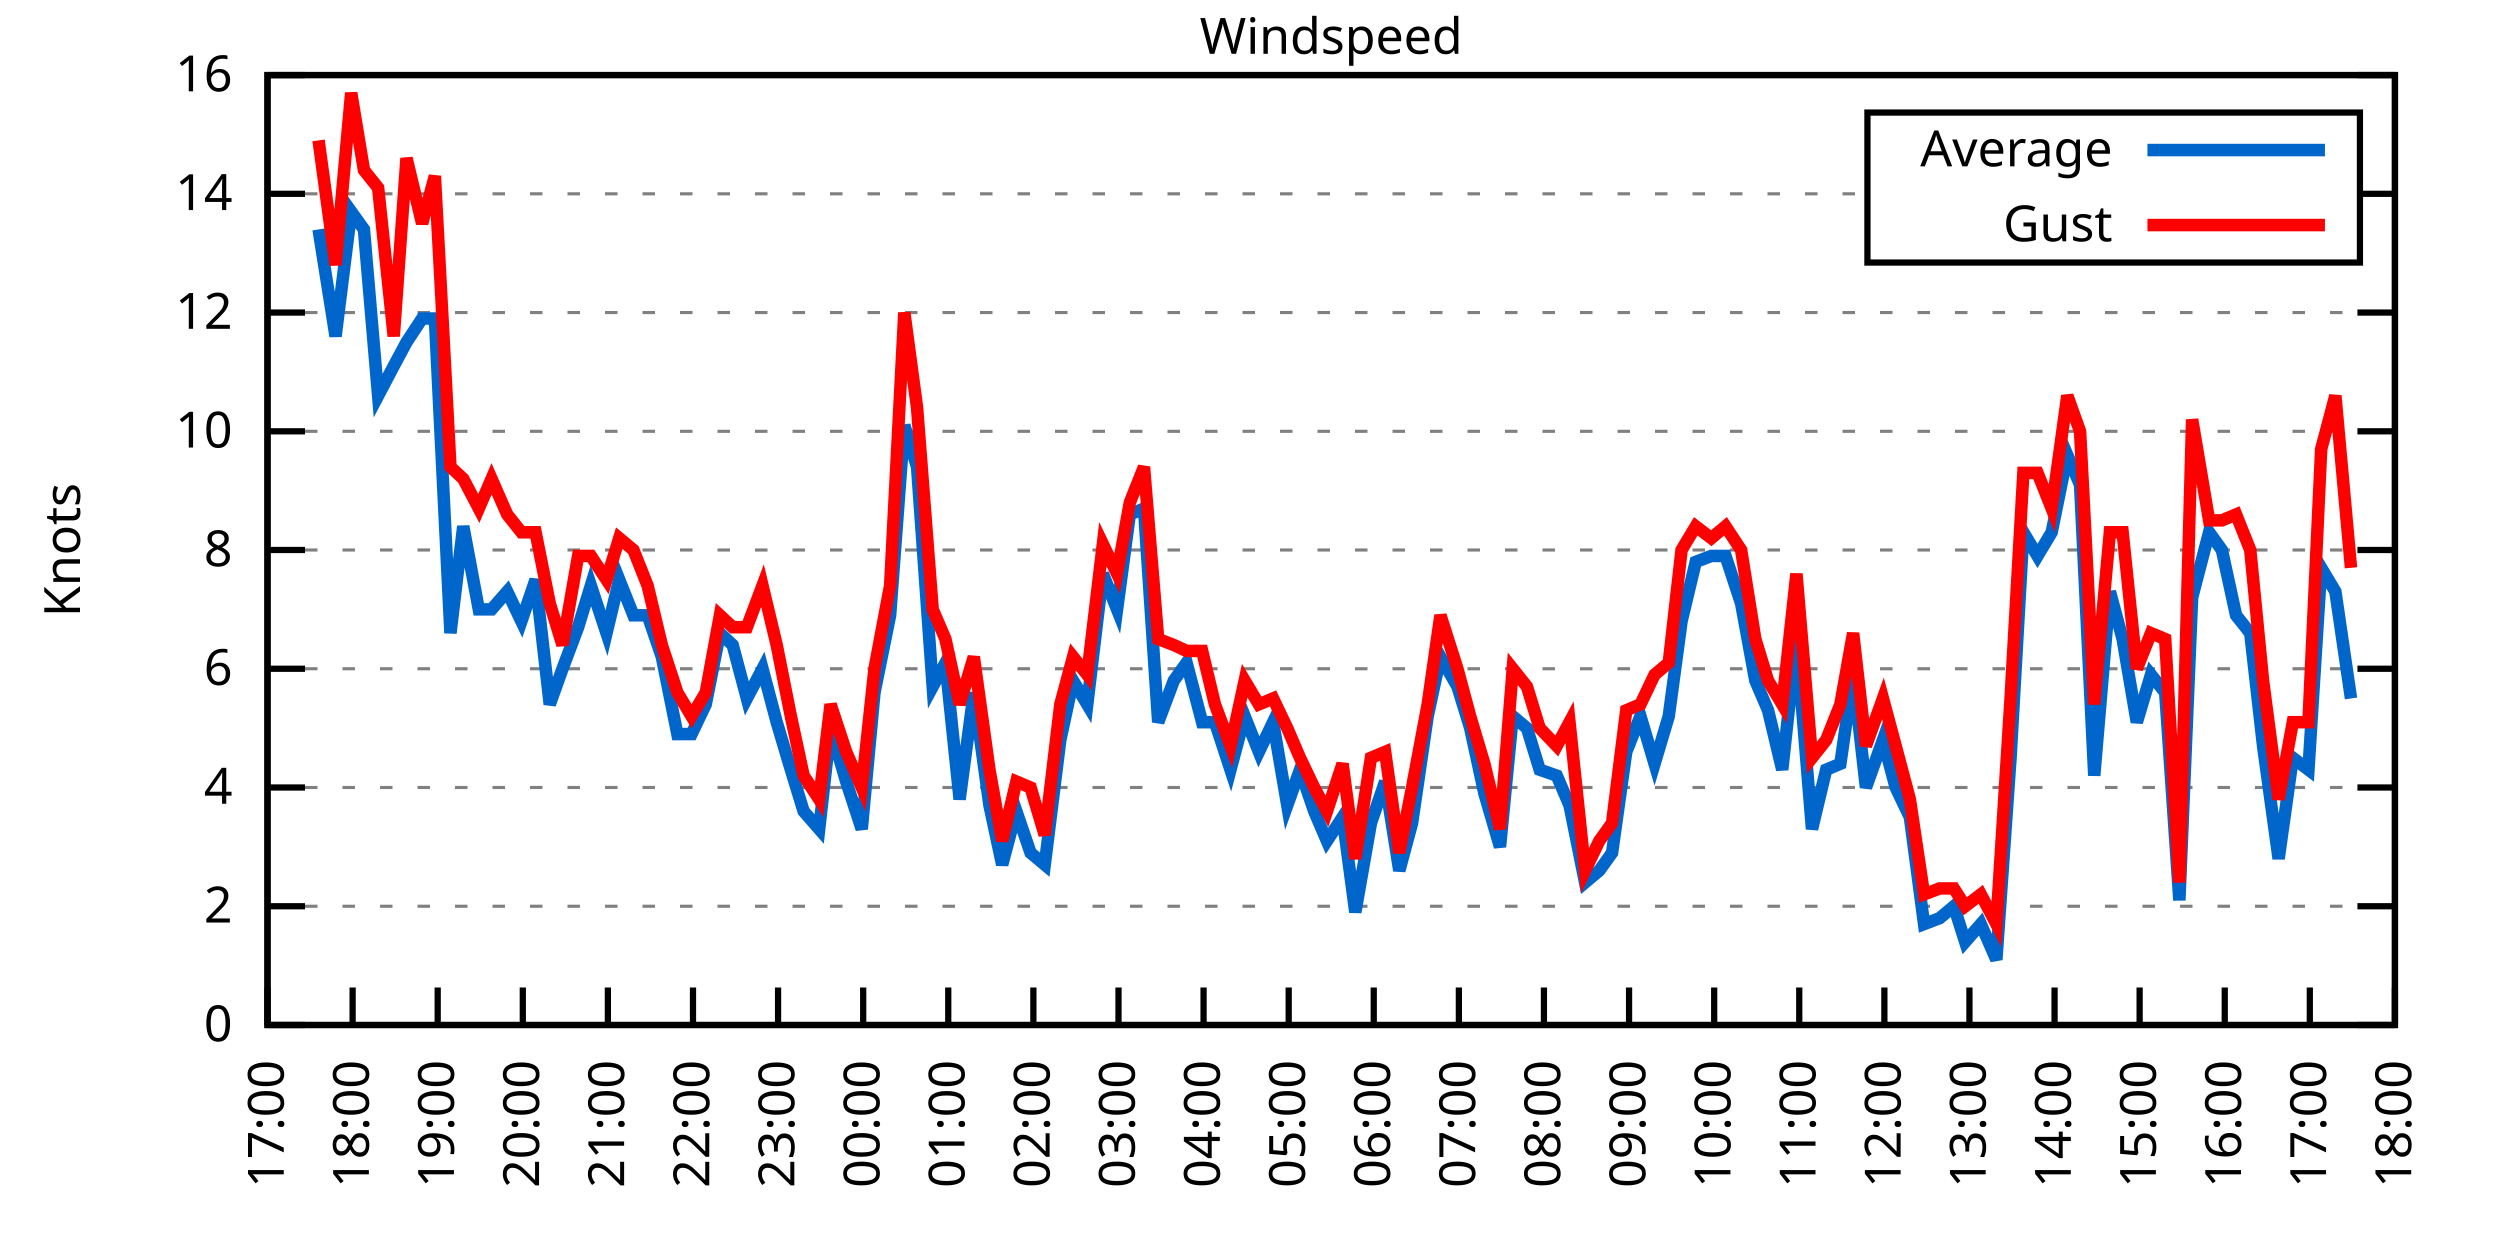
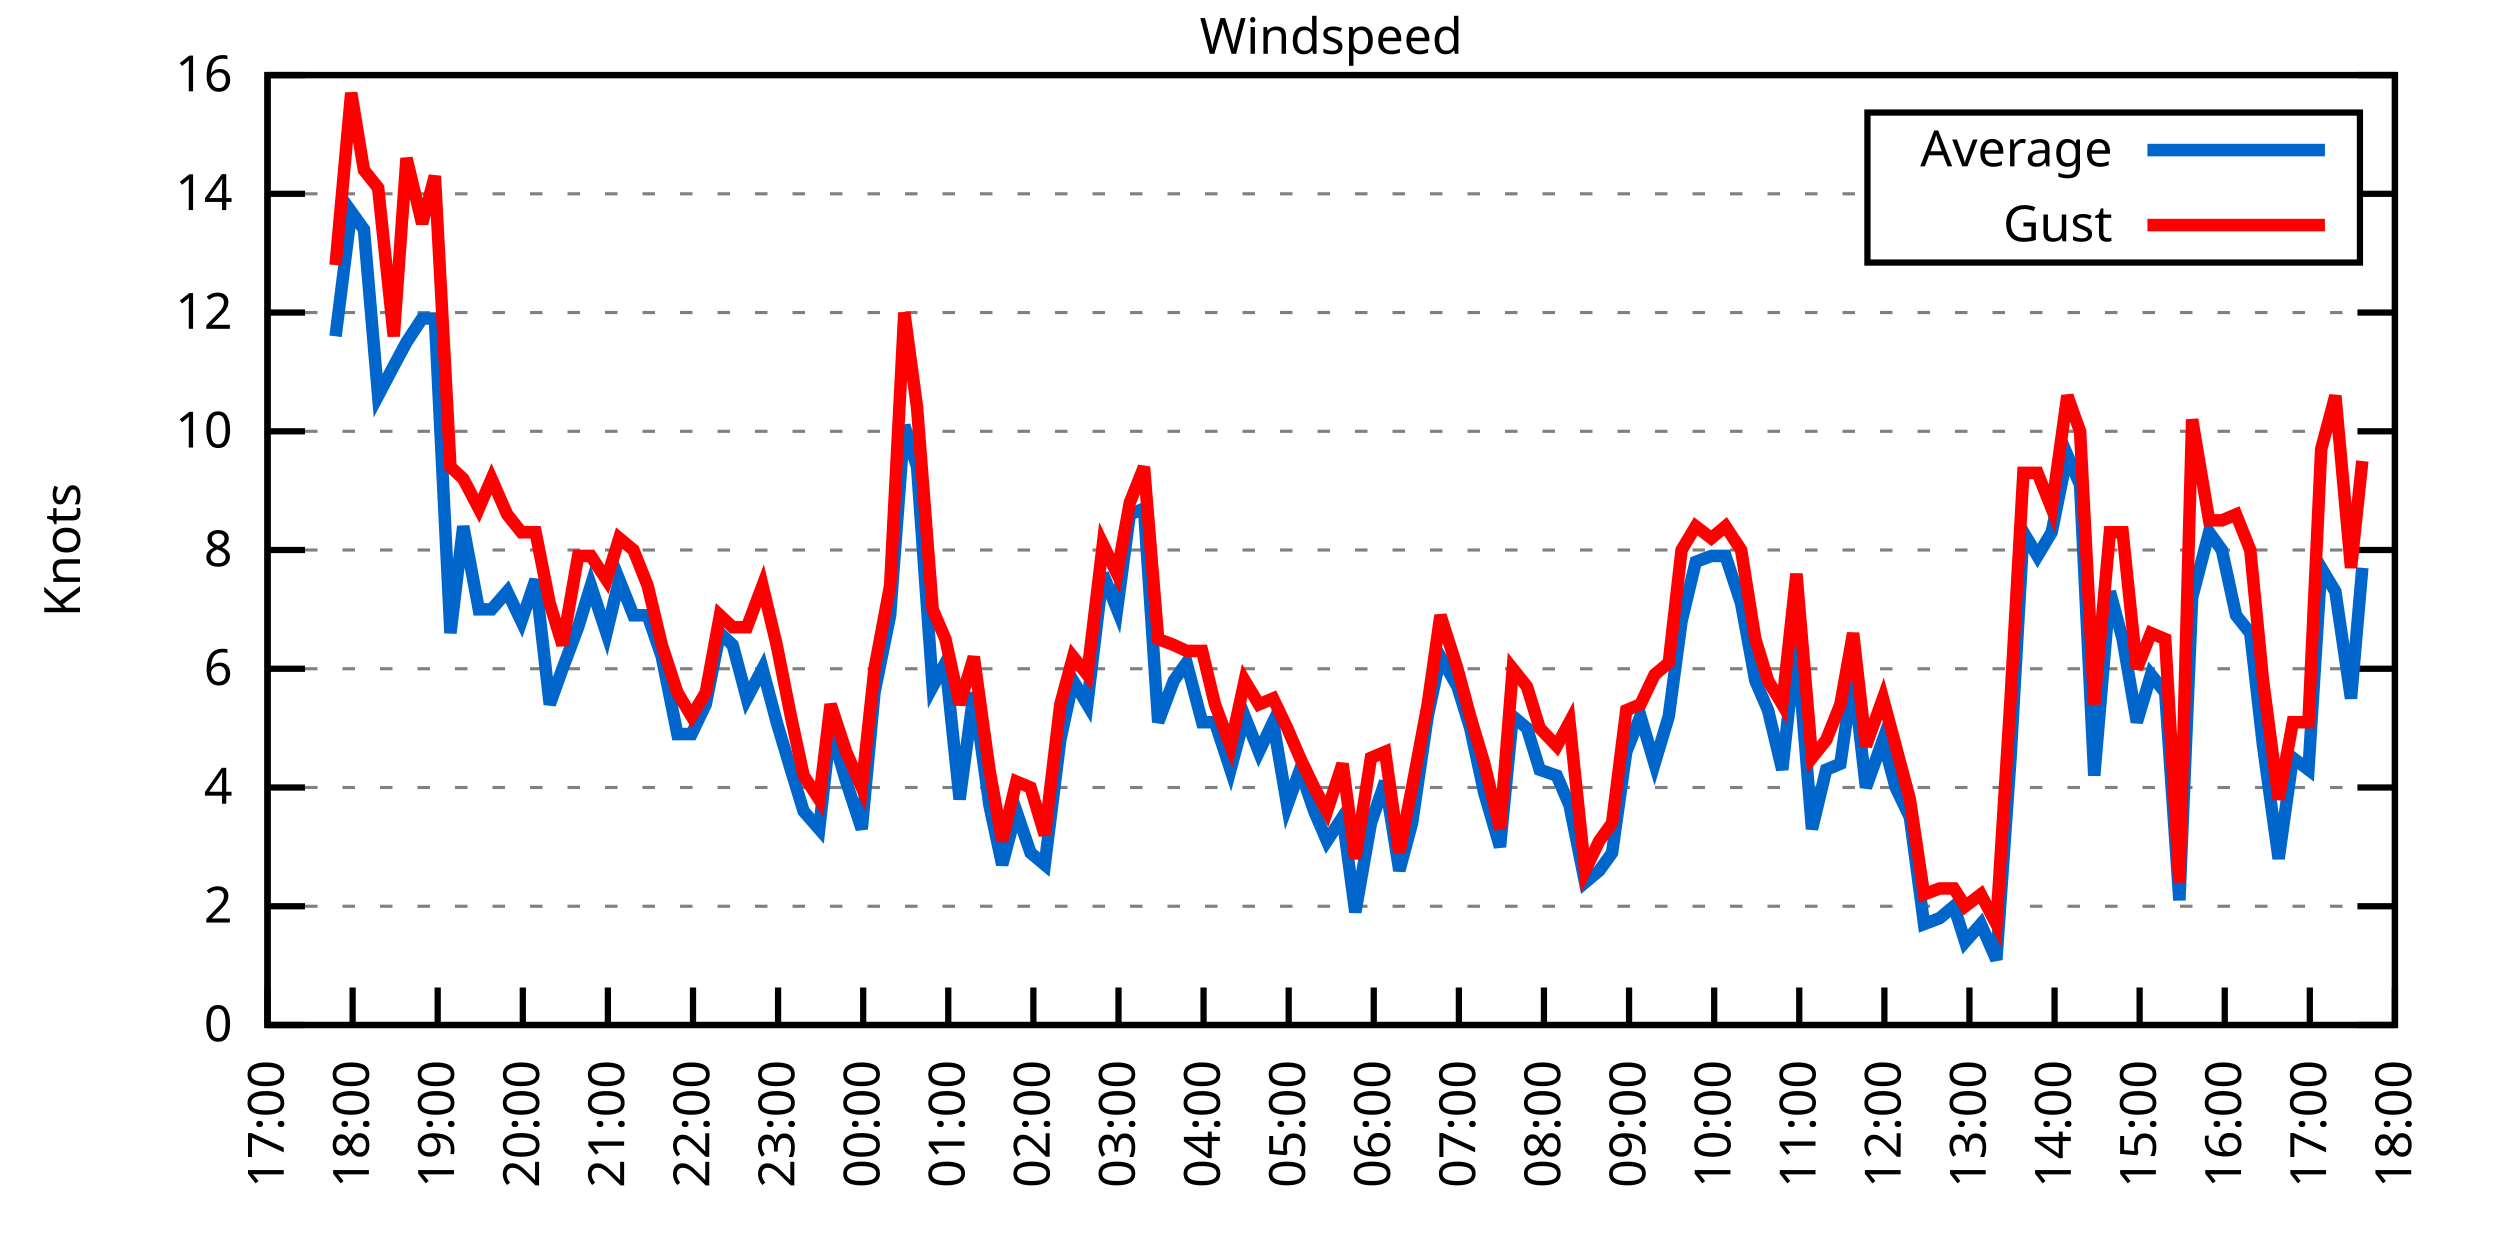
<svg xmlns="http://www.w3.org/2000/svg" xmlns:xlink="http://www.w3.org/1999/xlink" width="400" height="200" viewBox="0 0 400 200">
  <g id="gnuplot_canvas">
    <rect x="0" y="0" width="400" height="200" fill="none" />
    <defs>
      <circle id="gpDot" r="0.5" stroke-width="0.5" stroke="currentColor" />
      <path id="gpPt0" stroke-width="0.333" stroke="currentColor" d="M-1,0 h2 M0,-1 v2" />
      <path id="gpPt1" stroke-width="0.333" stroke="currentColor" d="M-1,-1 L1,1 M1,-1 L-1,1" />
      <path id="gpPt2" stroke-width="0.333" stroke="currentColor" d="M-1,0 L1,0 M0,-1 L0,1 M-1,-1 L1,1 M-1,1 L1,-1" />
      <rect id="gpPt3" stroke-width="0.333" stroke="currentColor" x="-1" y="-1" width="2" height="2" />
      <rect id="gpPt4" stroke-width="0.333" stroke="currentColor" fill="currentColor" x="-1" y="-1" width="2" height="2" />
      <circle id="gpPt5" stroke-width="0.333" stroke="currentColor" cx="0" cy="0" r="1" />
      <use xlink:href="#gpPt5" id="gpPt6" fill="currentColor" stroke="none" />
      <path id="gpPt7" stroke-width="0.333" stroke="currentColor" d="M0,-1.33 L-1.33,0.67 L1.33,0.67 z" />
      <use xlink:href="#gpPt7" id="gpPt8" fill="currentColor" stroke="none" />
      <use xlink:href="#gpPt7" id="gpPt9" stroke="currentColor" transform="rotate(180)" />
      <use xlink:href="#gpPt9" id="gpPt10" fill="currentColor" stroke="none" />
      <use xlink:href="#gpPt3" id="gpPt11" stroke="currentColor" transform="rotate(45)" />
      <use xlink:href="#gpPt11" id="gpPt12" fill="currentColor" stroke="none" />
      <path id="gpPt13" stroke-width="0.333" stroke="currentColor" d="M0,1.330 L1.265,0.411 L0.782,-1.067 L-0.782,-1.076 L-1.265,0.411 z" />
      <use xlink:href="#gpPt13" id="gpPt14" fill="currentColor" stroke="none" />
      <filter id="textbox" filterUnits="objectBoundingBox" x="0" y="0" height="1" width="1">
        <feFlood flood-color="white" flood-opacity="1" result="bgnd" />
        <feComposite in="SourceGraphic" in2="bgnd" operator="atop" />
      </filter>
      <filter id="greybox" filterUnits="objectBoundingBox" x="0" y="0" height="1" width="1">
        <feFlood flood-color="lightgrey" flood-opacity="1" result="grey" />
        <feComposite in="SourceGraphic" in2="grey" operator="atop" />
      </filter>
    </defs>
    <g fill="none" color="white" stroke="currentColor" stroke-width="1.00" stroke-linecap="butt" stroke-linejoin="miter">
</g>
    <g fill="none" color="black" stroke="currentColor" stroke-width="1.00" stroke-linecap="butt" stroke-linejoin="miter">
      <g stroke="none" shape-rendering="crispEdges">
        <polygon fill="rgb(255, 255, 255)" points="42.80,164.00 383.18,164.00 383.18,12.02 42.80,12.02 " />
      </g>
    </g>
    <g fill="none" color="black" stroke="currentColor" stroke-width="1.00" stroke-linecap="butt" stroke-linejoin="miter">
</g>
    <g fill="none" color="black" stroke="black" stroke-width="0.50" stroke-linecap="butt" stroke-linejoin="miter">
</g>
    <g fill="none" color="gray" stroke="currentColor" stroke-width="0.50" stroke-linecap="butt" stroke-linejoin="miter">
      <path stroke="gray" stroke-dasharray="2,4" class="gridline" d="M42.80,164.00 L383.19,164.00  " />
    </g>
    <g fill="none" color="gray" stroke="gray" stroke-width="1.00" stroke-linecap="butt" stroke-linejoin="miter">
</g>
    <g fill="none" color="black" stroke="currentColor" stroke-width="1.00" stroke-linecap="butt" stroke-linejoin="miter">
      <path stroke="black" d="M42.80,164.00 L48.80,164.00 M383.19,164.00 L377.19,164.00  " />
      <g transform="translate(37.20,166.60)" stroke="none" fill="black" font-family="Sans" font-size="8.00" text-anchor="end">
        <text>
          <tspan font-family="Sans"> 0</tspan>
        </text>
      </g>
    </g>
    <g fill="none" color="black" stroke="currentColor" stroke-width="1.00" stroke-linecap="butt" stroke-linejoin="miter">
</g>
    <g fill="none" color="black" stroke="black" stroke-width="0.50" stroke-linecap="butt" stroke-linejoin="miter">
</g>
    <g fill="none" color="gray" stroke="currentColor" stroke-width="0.50" stroke-linecap="butt" stroke-linejoin="miter">
      <path stroke="gray" stroke-dasharray="2,4" class="gridline" d="M42.80,145.00 L383.19,145.00  " />
    </g>
    <g fill="none" color="gray" stroke="gray" stroke-width="1.00" stroke-linecap="butt" stroke-linejoin="miter">
</g>
    <g fill="none" color="black" stroke="currentColor" stroke-width="1.00" stroke-linecap="butt" stroke-linejoin="miter">
      <path stroke="black" d="M42.80,145.00 L48.80,145.00 M383.19,145.00 L377.19,145.00  " />
      <g transform="translate(37.20,147.60)" stroke="none" fill="black" font-family="Sans" font-size="8.00" text-anchor="end">
        <text>
          <tspan font-family="Sans"> 2</tspan>
        </text>
      </g>
    </g>
    <g fill="none" color="black" stroke="currentColor" stroke-width="1.00" stroke-linecap="butt" stroke-linejoin="miter">
</g>
    <g fill="none" color="black" stroke="black" stroke-width="0.50" stroke-linecap="butt" stroke-linejoin="miter">
</g>
    <g fill="none" color="gray" stroke="currentColor" stroke-width="0.50" stroke-linecap="butt" stroke-linejoin="miter">
      <path stroke="gray" stroke-dasharray="2,4" class="gridline" d="M42.80,126.00 L383.19,126.00  " />
    </g>
    <g fill="none" color="gray" stroke="gray" stroke-width="1.00" stroke-linecap="butt" stroke-linejoin="miter">
</g>
    <g fill="none" color="black" stroke="currentColor" stroke-width="1.00" stroke-linecap="butt" stroke-linejoin="miter">
      <path stroke="black" d="M42.80,126.00 L48.80,126.00 M383.19,126.00 L377.19,126.00  " />
      <g transform="translate(37.20,128.60)" stroke="none" fill="black" font-family="Sans" font-size="8.00" text-anchor="end">
        <text>
          <tspan font-family="Sans"> 4</tspan>
        </text>
      </g>
    </g>
    <g fill="none" color="black" stroke="currentColor" stroke-width="1.00" stroke-linecap="butt" stroke-linejoin="miter">
</g>
    <g fill="none" color="black" stroke="black" stroke-width="0.50" stroke-linecap="butt" stroke-linejoin="miter">
</g>
    <g fill="none" color="gray" stroke="currentColor" stroke-width="0.50" stroke-linecap="butt" stroke-linejoin="miter">
      <path stroke="gray" stroke-dasharray="2,4" class="gridline" d="M42.80,107.00 L383.19,107.00  " />
    </g>
    <g fill="none" color="gray" stroke="gray" stroke-width="1.00" stroke-linecap="butt" stroke-linejoin="miter">
</g>
    <g fill="none" color="black" stroke="currentColor" stroke-width="1.00" stroke-linecap="butt" stroke-linejoin="miter">
      <path stroke="black" d="M42.80,107.00 L48.80,107.00 M383.19,107.00 L377.19,107.00  " />
      <g transform="translate(37.20,109.60)" stroke="none" fill="black" font-family="Sans" font-size="8.00" text-anchor="end">
        <text>
          <tspan font-family="Sans"> 6</tspan>
        </text>
      </g>
    </g>
    <g fill="none" color="black" stroke="currentColor" stroke-width="1.00" stroke-linecap="butt" stroke-linejoin="miter">
</g>
    <g fill="none" color="black" stroke="black" stroke-width="0.50" stroke-linecap="butt" stroke-linejoin="miter">
</g>
    <g fill="none" color="gray" stroke="currentColor" stroke-width="0.50" stroke-linecap="butt" stroke-linejoin="miter">
      <path stroke="gray" stroke-dasharray="2,4" class="gridline" d="M42.80,88.00 L383.19,88.00  " />
    </g>
    <g fill="none" color="gray" stroke="gray" stroke-width="1.00" stroke-linecap="butt" stroke-linejoin="miter">
</g>
    <g fill="none" color="black" stroke="currentColor" stroke-width="1.00" stroke-linecap="butt" stroke-linejoin="miter">
      <path stroke="black" d="M42.80,88.00 L48.80,88.00 M383.19,88.00 L377.19,88.00  " />
      <g transform="translate(37.20,90.60)" stroke="none" fill="black" font-family="Sans" font-size="8.00" text-anchor="end">
        <text>
          <tspan font-family="Sans"> 8</tspan>
        </text>
      </g>
    </g>
    <g fill="none" color="black" stroke="currentColor" stroke-width="1.00" stroke-linecap="butt" stroke-linejoin="miter">
</g>
    <g fill="none" color="black" stroke="black" stroke-width="0.50" stroke-linecap="butt" stroke-linejoin="miter">
</g>
    <g fill="none" color="gray" stroke="currentColor" stroke-width="0.50" stroke-linecap="butt" stroke-linejoin="miter">
      <path stroke="gray" stroke-dasharray="2,4" class="gridline" d="M42.80,69.01 L383.19,69.01  " />
    </g>
    <g fill="none" color="gray" stroke="gray" stroke-width="1.00" stroke-linecap="butt" stroke-linejoin="miter">
</g>
    <g fill="none" color="black" stroke="currentColor" stroke-width="1.00" stroke-linecap="butt" stroke-linejoin="miter">
      <path stroke="black" d="M42.80,69.01 L48.80,69.01 M383.19,69.01 L377.19,69.01  " />
      <g transform="translate(37.20,71.61)" stroke="none" fill="black" font-family="Sans" font-size="8.00" text-anchor="end">
        <text>
          <tspan font-family="Sans"> 10</tspan>
        </text>
      </g>
    </g>
    <g fill="none" color="black" stroke="currentColor" stroke-width="1.00" stroke-linecap="butt" stroke-linejoin="miter">
</g>
    <g fill="none" color="black" stroke="black" stroke-width="0.50" stroke-linecap="butt" stroke-linejoin="miter">
</g>
    <g fill="none" color="gray" stroke="currentColor" stroke-width="0.50" stroke-linecap="butt" stroke-linejoin="miter">
      <path stroke="gray" stroke-dasharray="2,4" class="gridline" d="M42.80,50.01 L383.19,50.01  " />
    </g>
    <g fill="none" color="gray" stroke="gray" stroke-width="1.00" stroke-linecap="butt" stroke-linejoin="miter">
</g>
    <g fill="none" color="black" stroke="currentColor" stroke-width="1.00" stroke-linecap="butt" stroke-linejoin="miter">
      <path stroke="black" d="M42.80,50.01 L48.80,50.01 M383.19,50.01 L377.19,50.01  " />
      <g transform="translate(37.20,52.61)" stroke="none" fill="black" font-family="Sans" font-size="8.00" text-anchor="end">
        <text>
          <tspan font-family="Sans"> 12</tspan>
        </text>
      </g>
    </g>
    <g fill="none" color="black" stroke="currentColor" stroke-width="1.00" stroke-linecap="butt" stroke-linejoin="miter">
</g>
    <g fill="none" color="black" stroke="black" stroke-width="0.50" stroke-linecap="butt" stroke-linejoin="miter">
</g>
    <g fill="none" color="gray" stroke="currentColor" stroke-width="0.50" stroke-linecap="butt" stroke-linejoin="miter">
      <path stroke="gray" stroke-dasharray="2,4" class="gridline" d="M42.80,31.01 L298.79,31.01 M377.59,31.01 L383.19,31.01  " />
    </g>
    <g fill="none" color="gray" stroke="gray" stroke-width="1.00" stroke-linecap="butt" stroke-linejoin="miter">
</g>
    <g fill="none" color="black" stroke="currentColor" stroke-width="1.00" stroke-linecap="butt" stroke-linejoin="miter">
      <path stroke="black" d="M42.80,31.01 L48.80,31.01 M383.19,31.01 L377.19,31.01  " />
      <g transform="translate(37.20,33.61)" stroke="none" fill="black" font-family="Sans" font-size="8.00" text-anchor="end">
        <text>
          <tspan font-family="Sans"> 14</tspan>
        </text>
      </g>
    </g>
    <g fill="none" color="black" stroke="currentColor" stroke-width="1.00" stroke-linecap="butt" stroke-linejoin="miter">
</g>
    <g fill="none" color="black" stroke="black" stroke-width="0.50" stroke-linecap="butt" stroke-linejoin="miter">
</g>
    <g fill="none" color="gray" stroke="currentColor" stroke-width="0.50" stroke-linecap="butt" stroke-linejoin="miter">
      <path stroke="gray" stroke-dasharray="2,4" class="gridline" d="M42.80,12.01 L383.19,12.01  " />
    </g>
    <g fill="none" color="gray" stroke="gray" stroke-width="1.00" stroke-linecap="butt" stroke-linejoin="miter">
</g>
    <g fill="none" color="black" stroke="currentColor" stroke-width="1.00" stroke-linecap="butt" stroke-linejoin="miter">
      <path stroke="black" d="M42.80,12.01 L48.80,12.01 M383.19,12.01 L377.19,12.01  " />
      <g transform="translate(37.20,14.61)" stroke="none" fill="black" font-family="Sans" font-size="8.00" text-anchor="end">
        <text>
          <tspan font-family="Sans"> 16</tspan>
        </text>
      </g>
    </g>
    <g fill="none" color="black" stroke="currentColor" stroke-width="1.00" stroke-linecap="butt" stroke-linejoin="miter">
      <path stroke="black" d="M42.80,164.00 L42.80,158.00  " />
      <g transform="translate(45.40,169.60) rotate(270.00)" stroke="none" fill="black" font-family="Sans" font-size="8.00" text-anchor="end">
        <text>
          <tspan font-family="Sans">17:00</tspan>
        </text>
      </g>
    </g>
    <g fill="none" color="black" stroke="currentColor" stroke-width="1.00" stroke-linecap="butt" stroke-linejoin="miter">
      <path stroke="black" d="M56.42,164.00 L56.42,158.00  " />
      <g transform="translate(59.02,169.60) rotate(270.00)" stroke="none" fill="black" font-family="Sans" font-size="8.00" text-anchor="end">
        <text>
          <tspan font-family="Sans">18:00</tspan>
        </text>
      </g>
    </g>
    <g fill="none" color="black" stroke="currentColor" stroke-width="1.00" stroke-linecap="butt" stroke-linejoin="miter">
      <path stroke="black" d="M70.03,164.00 L70.03,158.00  " />
      <g transform="translate(72.63,169.60) rotate(270.00)" stroke="none" fill="black" font-family="Sans" font-size="8.00" text-anchor="end">
        <text>
          <tspan font-family="Sans">19:00</tspan>
        </text>
      </g>
    </g>
    <g fill="none" color="black" stroke="currentColor" stroke-width="1.00" stroke-linecap="butt" stroke-linejoin="miter">
      <path stroke="black" d="M83.65,164.00 L83.65,158.00  " />
      <g transform="translate(86.25,169.60) rotate(270.00)" stroke="none" fill="black" font-family="Sans" font-size="8.00" text-anchor="end">
        <text>
          <tspan font-family="Sans">20:00</tspan>
        </text>
      </g>
    </g>
    <g fill="none" color="black" stroke="currentColor" stroke-width="1.00" stroke-linecap="butt" stroke-linejoin="miter">
      <path stroke="black" d="M97.26,164.00 L97.26,158.00  " />
      <g transform="translate(99.86,169.60) rotate(270.00)" stroke="none" fill="black" font-family="Sans" font-size="8.00" text-anchor="end">
        <text>
          <tspan font-family="Sans">21:00</tspan>
        </text>
      </g>
    </g>
    <g fill="none" color="black" stroke="currentColor" stroke-width="1.00" stroke-linecap="butt" stroke-linejoin="miter">
      <path stroke="black" d="M110.88,164.00 L110.88,158.00  " />
      <g transform="translate(113.48,169.60) rotate(270.00)" stroke="none" fill="black" font-family="Sans" font-size="8.00" text-anchor="end">
        <text>
          <tspan font-family="Sans">22:00</tspan>
        </text>
      </g>
    </g>
    <g fill="none" color="black" stroke="currentColor" stroke-width="1.00" stroke-linecap="butt" stroke-linejoin="miter">
      <path stroke="black" d="M124.49,164.00 L124.49,158.00  " />
      <g transform="translate(127.09,169.60) rotate(270.00)" stroke="none" fill="black" font-family="Sans" font-size="8.00" text-anchor="end">
        <text>
          <tspan font-family="Sans">23:00</tspan>
        </text>
      </g>
    </g>
    <g fill="none" color="black" stroke="currentColor" stroke-width="1.00" stroke-linecap="butt" stroke-linejoin="miter">
      <path stroke="black" d="M138.11,164.00 L138.11,158.00  " />
      <g transform="translate(140.71,169.60) rotate(270.00)" stroke="none" fill="black" font-family="Sans" font-size="8.00" text-anchor="end">
        <text>
          <tspan font-family="Sans">00:00</tspan>
        </text>
      </g>
    </g>
    <g fill="none" color="black" stroke="currentColor" stroke-width="1.00" stroke-linecap="butt" stroke-linejoin="miter">
      <path stroke="black" d="M151.72,164.00 L151.72,158.00  " />
      <g transform="translate(154.32,169.60) rotate(270.00)" stroke="none" fill="black" font-family="Sans" font-size="8.00" text-anchor="end">
        <text>
          <tspan font-family="Sans">01:00</tspan>
        </text>
      </g>
    </g>
    <g fill="none" color="black" stroke="currentColor" stroke-width="1.00" stroke-linecap="butt" stroke-linejoin="miter">
      <path stroke="black" d="M165.34,164.00 L165.34,158.00  " />
      <g transform="translate(167.94,169.60) rotate(270.00)" stroke="none" fill="black" font-family="Sans" font-size="8.00" text-anchor="end">
        <text>
          <tspan font-family="Sans">02:00</tspan>
        </text>
      </g>
    </g>
    <g fill="none" color="black" stroke="currentColor" stroke-width="1.00" stroke-linecap="butt" stroke-linejoin="miter">
      <path stroke="black" d="M178.96,164.00 L178.96,158.00  " />
      <g transform="translate(181.56,169.60) rotate(270.00)" stroke="none" fill="black" font-family="Sans" font-size="8.00" text-anchor="end">
        <text>
          <tspan font-family="Sans">03:00</tspan>
        </text>
      </g>
    </g>
    <g fill="none" color="black" stroke="currentColor" stroke-width="1.00" stroke-linecap="butt" stroke-linejoin="miter">
      <path stroke="black" d="M192.57,164.00 L192.57,158.00  " />
      <g transform="translate(195.17,169.60) rotate(270.00)" stroke="none" fill="black" font-family="Sans" font-size="8.00" text-anchor="end">
        <text>
          <tspan font-family="Sans">04:00</tspan>
        </text>
      </g>
    </g>
    <g fill="none" color="black" stroke="currentColor" stroke-width="1.00" stroke-linecap="butt" stroke-linejoin="miter">
      <path stroke="black" d="M206.19,164.00 L206.19,158.00  " />
      <g transform="translate(208.79,169.60) rotate(270.00)" stroke="none" fill="black" font-family="Sans" font-size="8.00" text-anchor="end">
        <text>
          <tspan font-family="Sans">05:00</tspan>
        </text>
      </g>
    </g>
    <g fill="none" color="black" stroke="currentColor" stroke-width="1.00" stroke-linecap="butt" stroke-linejoin="miter">
      <path stroke="black" d="M219.80,164.00 L219.80,158.00  " />
      <g transform="translate(222.40,169.60) rotate(270.00)" stroke="none" fill="black" font-family="Sans" font-size="8.00" text-anchor="end">
        <text>
          <tspan font-family="Sans">06:00</tspan>
        </text>
      </g>
    </g>
    <g fill="none" color="black" stroke="currentColor" stroke-width="1.00" stroke-linecap="butt" stroke-linejoin="miter">
      <path stroke="black" d="M233.42,164.00 L233.42,158.00  " />
      <g transform="translate(236.02,169.60) rotate(270.00)" stroke="none" fill="black" font-family="Sans" font-size="8.00" text-anchor="end">
        <text>
          <tspan font-family="Sans">07:00</tspan>
        </text>
      </g>
    </g>
    <g fill="none" color="black" stroke="currentColor" stroke-width="1.00" stroke-linecap="butt" stroke-linejoin="miter">
      <path stroke="black" d="M247.03,164.00 L247.03,158.00  " />
      <g transform="translate(249.63,169.60) rotate(270.00)" stroke="none" fill="black" font-family="Sans" font-size="8.00" text-anchor="end">
        <text>
          <tspan font-family="Sans">08:00</tspan>
        </text>
      </g>
    </g>
    <g fill="none" color="black" stroke="currentColor" stroke-width="1.00" stroke-linecap="butt" stroke-linejoin="miter">
      <path stroke="black" d="M260.65,164.00 L260.65,158.00  " />
      <g transform="translate(263.25,169.60) rotate(270.00)" stroke="none" fill="black" font-family="Sans" font-size="8.00" text-anchor="end">
        <text>
          <tspan font-family="Sans">09:00</tspan>
        </text>
      </g>
    </g>
    <g fill="none" color="black" stroke="currentColor" stroke-width="1.00" stroke-linecap="butt" stroke-linejoin="miter">
      <path stroke="black" d="M274.27,164.00 L274.27,158.00  " />
      <g transform="translate(276.87,169.60) rotate(270.00)" stroke="none" fill="black" font-family="Sans" font-size="8.00" text-anchor="end">
        <text>
          <tspan font-family="Sans">10:00</tspan>
        </text>
      </g>
    </g>
    <g fill="none" color="black" stroke="currentColor" stroke-width="1.00" stroke-linecap="butt" stroke-linejoin="miter">
      <path stroke="black" d="M287.88,164.00 L287.88,158.00  " />
      <g transform="translate(290.48,169.60) rotate(270.00)" stroke="none" fill="black" font-family="Sans" font-size="8.00" text-anchor="end">
        <text>
          <tspan font-family="Sans">11:00</tspan>
        </text>
      </g>
    </g>
    <g fill="none" color="black" stroke="currentColor" stroke-width="1.00" stroke-linecap="butt" stroke-linejoin="miter">
      <path stroke="black" d="M301.50,164.00 L301.50,158.00  " />
      <g transform="translate(304.10,169.60) rotate(270.00)" stroke="none" fill="black" font-family="Sans" font-size="8.00" text-anchor="end">
        <text>
          <tspan font-family="Sans">12:00</tspan>
        </text>
      </g>
    </g>
    <g fill="none" color="black" stroke="currentColor" stroke-width="1.00" stroke-linecap="butt" stroke-linejoin="miter">
      <path stroke="black" d="M315.11,164.00 L315.11,158.00  " />
      <g transform="translate(317.71,169.60) rotate(270.00)" stroke="none" fill="black" font-family="Sans" font-size="8.00" text-anchor="end">
        <text>
          <tspan font-family="Sans">13:00</tspan>
        </text>
      </g>
    </g>
    <g fill="none" color="black" stroke="currentColor" stroke-width="1.00" stroke-linecap="butt" stroke-linejoin="miter">
      <path stroke="black" d="M328.73,164.00 L328.73,158.00  " />
      <g transform="translate(331.33,169.60) rotate(270.00)" stroke="none" fill="black" font-family="Sans" font-size="8.00" text-anchor="end">
        <text>
          <tspan font-family="Sans">14:00</tspan>
        </text>
      </g>
    </g>
    <g fill="none" color="black" stroke="currentColor" stroke-width="1.00" stroke-linecap="butt" stroke-linejoin="miter">
      <path stroke="black" d="M342.34,164.00 L342.34,158.00  " />
      <g transform="translate(344.94,169.60) rotate(270.00)" stroke="none" fill="black" font-family="Sans" font-size="8.00" text-anchor="end">
        <text>
          <tspan font-family="Sans">15:00</tspan>
        </text>
      </g>
    </g>
    <g fill="none" color="black" stroke="currentColor" stroke-width="1.00" stroke-linecap="butt" stroke-linejoin="miter">
      <path stroke="black" d="M355.96,164.00 L355.96,158.00  " />
      <g transform="translate(358.56,169.60) rotate(270.00)" stroke="none" fill="black" font-family="Sans" font-size="8.00" text-anchor="end">
        <text>
          <tspan font-family="Sans">16:00</tspan>
        </text>
      </g>
    </g>
    <g fill="none" color="black" stroke="currentColor" stroke-width="1.00" stroke-linecap="butt" stroke-linejoin="miter">
      <path stroke="black" d="M369.57,164.00 L369.57,158.00  " />
      <g transform="translate(372.17,169.60) rotate(270.00)" stroke="none" fill="black" font-family="Sans" font-size="8.00" text-anchor="end">
        <text>
          <tspan font-family="Sans">17:00</tspan>
        </text>
      </g>
    </g>
    <g fill="none" color="black" stroke="currentColor" stroke-width="1.00" stroke-linecap="butt" stroke-linejoin="miter">
      <path stroke="black" d="M383.19,164.00 L383.19,158.00  " />
      <g transform="translate(385.79,169.60) rotate(270.00)" stroke="none" fill="black" font-family="Sans" font-size="8.00" text-anchor="end">
        <text>
          <tspan font-family="Sans">18:00</tspan>
        </text>
      </g>
    </g>
    <g fill="none" color="black" stroke="currentColor" stroke-width="1.00" stroke-linecap="butt" stroke-linejoin="miter">
</g>
    <g fill="none" color="black" stroke="currentColor" stroke-width="1.00" stroke-linecap="butt" stroke-linejoin="miter">
      <path stroke="black" d="M42.80,12.01 L42.80,164.00 L383.19,164.00 L383.19,12.01 L42.80,12.01 Z  " />
    </g>
    <g fill="none" color="black" stroke="currentColor" stroke-width="1.00" stroke-linecap="butt" stroke-linejoin="miter">
</g>
    <g fill="none" color="black" stroke="currentColor" stroke-width="1.00" stroke-linecap="butt" stroke-linejoin="miter">
      <path stroke="black" d="M298.79,42.01 L298.79,18.01 L377.59,18.01 L377.59,42.01 L298.79,42.01 Z  " />
    </g>
    <g id="Windspeed_plot_1">
      <g fill="none" color="white" stroke="black" stroke-width="2.00" stroke-linecap="butt" stroke-linejoin="miter">
</g>
      <g fill="none" color="black" stroke="currentColor" stroke-width="2.00" stroke-linecap="butt" stroke-linejoin="miter">
        <g transform="translate(337.99,26.61)" stroke="none" fill="black" font-family="Sans" font-size="8.00" text-anchor="end">
          <text>
            <tspan font-family="Sans">Average</tspan>
          </text>
        </g>
      </g>
      <g fill="none" color="black" stroke="currentColor" stroke-width="2.00" stroke-linecap="butt" stroke-linejoin="miter">
-         <path stroke="rgb(  0, 102, 204)" d="M343.59,24.01 L371.99,24.01 M50.97,36.71 L53.69,53.81 L56.19,33.86 L58.23,36.71 L60.50,63.31 L63.00,58.56   L65.04,54.76 L67.54,50.96 L69.58,50.96 L72.07,101.30 L74.12,84.21 L76.61,97.50 L78.65,97.50 L81.15,94.65   L83.42,99.40 L85.69,92.75 L87.96,112.70 L90.00,107.00 L92.50,100.35 L94.54,93.70 L97.04,101.30 L99.08,92.75   L101.35,98.45 L103.62,98.45 L105.89,105.10 L108.38,117.45 L110.65,117.45 L112.92,112.70 L115.19,101.30 L117.23,103.20   L119.50,111.75 L122.00,107.00 L124.27,115.55 L126.54,123.15 L128.58,129.80 L131.07,132.65 L132.89,116.50 L135.39,125.05   L137.88,132.65 L139.92,110.80 L142.42,98.45 L144.69,68.06 L146.73,74.71 L149.23,109.85 L151.27,106.05 L153.54,127.90   L155.81,110.80 L158.31,128.85 L160.35,138.35 L162.62,129.80 L164.89,136.45 L167.16,138.35 L169.65,118.40 L171.69,108.90   L173.96,112.70 L176.46,91.80 L178.73,97.50 L180.77,82.31 L183.04,81.36 L185.31,115.55 L187.81,108.90 L189.85,106.05   L192.34,115.55 L194.39,115.55 L196.88,123.15 L199.15,114.60 L201.42,120.30 L203.69,115.55 L205.96,128.85 L208.00,123.15   L210.27,129.80 L212.31,134.55 L214.81,130.75 L216.85,145.95 L219.35,131.70 L221.62,125.05 L223.89,139.30 L225.93,131.70   L228.43,114.60 L230.47,105.10 L233.19,109.85 L235.23,116.50 L237.50,126.95 L240.00,135.50 L242.04,114.60 L244.31,116.50   L246.35,123.15 L249.08,124.10 L251.12,128.85 L253.61,141.20 L255.88,139.30 L257.93,136.45 L260.20,120.30 L262.47,114.60   L264.73,122.20 L267.00,114.60 L269.05,99.40 L271.32,89.90 L273.81,88.95 L276.08,88.95 L278.58,96.55 L280.85,108.90   L282.89,113.65 L285.16,123.15 L287.43,102.25 L289.92,132.65 L292.19,123.15 L294.46,122.20 L296.50,107.95 L298.55,126.00   L301.27,118.40 L303.31,126.00 L305.58,130.75 L307.85,147.85 L310.35,146.90 L312.62,145.00 L314.43,150.70 L316.93,147.85   L319.42,153.55 L321.69,121.25 L323.74,85.16 L326.00,88.95 L328.27,85.16 L330.77,72.81 L332.81,77.56 L335.08,124.10   L337.58,94.65 L339.62,102.25 L341.89,115.55 L344.16,107.95 L346.43,110.80 L348.70,144.05 L350.74,95.60 L353.46,85.16   L355.50,88.00 L357.77,98.45 L360.04,101.30 L362.09,119.35 L364.58,137.40 L366.85,121.25 L369.35,123.15 L371.39,90.85   L373.66,94.65 L376.16,111.75  " />
+         <path stroke="rgb(  0, 102, 204)" d="M343.59,24.01 L371.99,24.01 M53.69,53.81 L56.19,33.86 L58.23,36.71 L60.50,63.31 L63.00,58.56 L65.04,54.76   L67.54,50.96 L69.58,50.96 L72.07,101.30 L74.12,84.21 L76.61,97.50 L78.65,97.50 L81.15,94.65 L83.42,99.40   L85.69,92.75 L87.96,112.70 L90.00,107.00 L92.50,100.35 L94.54,93.70 L97.04,101.30 L99.08,92.75 L101.35,98.45   L103.62,98.45 L105.89,105.10 L108.38,117.45 L110.65,117.45 L112.92,112.70 L115.19,101.30 L117.23,103.20 L119.50,111.75   L122.00,107.00 L124.27,115.55 L126.54,123.15 L128.58,129.80 L131.07,132.65 L132.89,116.50 L135.39,125.05 L137.88,132.65   L139.92,110.80 L142.42,98.45 L144.69,68.06 L146.73,74.71 L149.23,109.85 L151.27,106.05 L153.54,127.90 L155.81,110.80   L158.31,128.85 L160.35,138.35 L162.62,129.80 L164.89,136.45 L167.16,138.35 L169.65,118.40 L171.69,108.90 L173.96,112.70   L176.46,91.80 L178.73,97.50 L180.77,82.31 L183.04,81.36 L185.31,115.55 L187.81,108.90 L189.85,106.05 L192.34,115.55   L194.39,115.55 L196.88,123.15 L199.15,114.60 L201.42,120.30 L203.69,115.55 L205.96,128.85 L208.00,123.15 L210.27,129.80   L212.31,134.55 L214.81,130.75 L216.85,145.95 L219.35,131.70 L221.62,125.05 L223.89,139.30 L225.93,131.70 L228.43,114.60   L230.47,105.10 L233.19,109.85 L235.23,116.50 L237.50,126.95 L240.00,135.50 L242.04,114.60 L244.31,116.50 L246.35,123.15   L249.08,124.10 L251.12,128.85 L253.61,141.20 L255.88,139.30 L257.93,136.45 L260.20,120.30 L262.47,114.60 L264.73,122.20   L267.00,114.60 L269.05,99.40 L271.32,89.90 L273.81,88.95 L276.08,88.95 L278.58,96.55 L280.85,108.90 L282.89,113.65   L285.16,123.15 L287.43,102.25 L289.92,132.65 L292.19,123.15 L294.46,122.20 L296.50,107.95 L298.55,126.00 L301.27,118.40   L303.31,126.00 L305.58,130.75 L307.85,147.85 L310.35,146.90 L312.62,145.00 L314.43,150.70 L316.93,147.85 L319.42,153.55   L321.69,121.25 L323.74,85.16 L326.00,88.95 L328.27,85.16 L330.77,72.81 L332.81,77.56 L335.08,124.10 L337.58,94.65   L339.62,102.25 L341.89,115.55 L344.16,107.95 L346.43,110.80 L348.70,144.05 L350.74,95.60 L353.46,85.16 L355.50,88.00   L357.77,98.45 L360.04,101.30 L362.09,119.35 L364.58,137.40 L366.85,121.25 L369.35,123.15 L371.39,90.85 L373.66,94.65   L376.16,111.75 L377.97,90.85  " />
      </g>
    </g>
    <g id="Windspeed_plot_2">
      <g fill="none" color="black" stroke="currentColor" stroke-width="2.00" stroke-linecap="butt" stroke-linejoin="miter">
        <g transform="translate(337.99,38.61)" stroke="none" fill="black" font-family="Sans" font-size="8.00" text-anchor="end">
          <text>
            <tspan font-family="Sans">Gust</tspan>
          </text>
        </g>
      </g>
      <g fill="none" color="black" stroke="currentColor" stroke-width="2.00" stroke-linecap="butt" stroke-linejoin="miter">
-         <path stroke="rgb(255,   0,   0)" d="M343.59,36.01 L371.99,36.01 M50.97,22.46 L53.69,42.41 L56.19,14.86 L58.23,27.21 L60.50,30.06 L63.00,53.81   L65.04,25.31 L67.54,35.76 L69.58,28.16 L72.07,74.71 L74.12,76.61 L76.61,81.36 L78.65,76.61 L81.15,82.31   L83.42,85.16 L85.69,85.16 L87.96,96.55 L90.00,103.20 L92.50,88.95 L94.54,88.95 L97.04,92.75 L99.08,86.11   L101.35,88.00 L103.62,93.70 L105.89,103.20 L108.38,110.80 L110.65,114.60 L112.92,110.80 L115.19,98.45 L117.23,100.35   L119.50,100.35 L122.00,93.70 L124.27,103.20 L126.54,114.60 L128.58,124.10 L131.07,127.90 L132.89,112.70 L135.39,120.30   L137.88,126.00 L139.92,107.00 L142.42,93.70 L144.69,50.01 L146.73,65.21 L149.23,97.50 L151.27,102.25 L153.54,112.70   L155.81,105.10 L158.31,123.15 L160.35,134.55 L162.62,125.05 L164.89,126.00 L167.16,133.60 L169.65,112.70 L171.69,105.10   L173.96,107.95 L176.46,87.06 L178.73,91.80 L180.77,80.41 L183.04,74.71 L185.31,102.25 L187.81,103.20 L189.85,104.15   L192.34,104.15 L194.39,112.70 L196.88,119.35 L199.15,108.90 L201.42,112.70 L203.69,111.75 L205.96,116.50 L208.00,121.25   L210.27,126.00 L212.31,129.80 L214.81,122.20 L216.85,137.40 L219.35,121.25 L221.62,120.30 L223.89,136.45 L225.93,126.00   L228.43,112.70 L230.47,98.45 L233.19,107.00 L235.23,114.60 L237.50,122.20 L240.00,132.65 L242.04,107.00 L244.31,109.85   L246.35,116.50 L249.08,119.35 L251.12,115.55 L253.61,139.30 L255.88,134.55 L257.93,131.70 L260.20,113.65 L262.47,112.70   L264.73,107.95 L267.00,106.05 L269.05,88.00 L271.32,84.21 L273.81,86.11 L276.08,84.21 L278.58,88.00 L280.85,102.25   L282.89,108.90 L285.16,112.70 L287.43,91.80 L289.92,121.25 L292.19,118.40 L294.46,112.70 L296.50,101.30 L298.55,119.35   L301.27,111.75 L303.31,119.35 L305.58,127.90 L307.85,143.10 L310.35,142.15 L312.62,142.15 L314.43,145.00 L316.93,143.10   L319.42,147.85 L321.69,111.75 L323.74,75.66 L326.00,75.66 L328.27,81.36 L330.77,63.31 L332.81,69.01 L335.08,112.70   L337.58,85.16 L339.62,85.16 L341.89,107.00 L344.16,101.30 L346.43,102.25 L348.70,141.20 L350.74,67.11 L353.46,83.26   L355.50,83.26 L357.77,82.31 L360.04,88.00 L362.09,108.90 L364.58,127.90 L366.85,115.55 L369.35,115.55 L371.39,71.86   L373.66,63.31 L376.16,90.85  " />
+         <path stroke="rgb(255,   0,   0)" d="M343.59,36.01 L371.99,36.01 M53.69,42.41 L56.19,14.86 L58.23,27.21 L60.50,30.06 L63.00,53.81 L65.04,25.31   L67.54,35.76 L69.58,28.16 L72.07,74.71 L74.12,76.61 L76.61,81.36 L78.65,76.61 L81.15,82.31 L83.42,85.16   L85.69,85.16 L87.96,96.55 L90.00,103.20 L92.50,88.95 L94.54,88.95 L97.04,92.75 L99.08,86.11 L101.35,88.00   L103.62,93.70 L105.89,103.20 L108.38,110.80 L110.65,114.60 L112.92,110.80 L115.19,98.45 L117.23,100.35 L119.50,100.35   L122.00,93.70 L124.27,103.20 L126.54,114.60 L128.58,124.10 L131.07,127.90 L132.89,112.70 L135.39,120.30 L137.88,126.00   L139.92,107.00 L142.42,93.70 L144.69,50.01 L146.73,65.21 L149.23,97.50 L151.27,102.25 L153.54,112.70 L155.81,105.10   L158.31,123.15 L160.35,134.55 L162.62,125.05 L164.89,126.00 L167.16,133.60 L169.65,112.70 L171.69,105.10 L173.96,107.95   L176.46,87.06 L178.73,91.80 L180.77,80.41 L183.04,74.71 L185.31,102.25 L187.81,103.20 L189.85,104.15 L192.34,104.15   L194.39,112.70 L196.88,119.35 L199.15,108.90 L201.42,112.70 L203.69,111.75 L205.96,116.50 L208.00,121.25 L210.27,126.00   L212.31,129.80 L214.81,122.20 L216.85,137.40 L219.35,121.25 L221.62,120.30 L223.89,136.45 L225.93,126.00 L228.43,112.70   L230.47,98.45 L233.19,107.00 L235.23,114.60 L237.50,122.20 L240.00,132.65 L242.04,107.00 L244.31,109.85 L246.35,116.50   L249.08,119.35 L251.12,115.55 L253.61,139.30 L255.88,134.55 L257.93,131.70 L260.20,113.65 L262.47,112.70 L264.73,107.95   L267.00,106.05 L269.05,88.00 L271.32,84.21 L273.81,86.11 L276.08,84.21 L278.58,88.00 L280.85,102.25 L282.89,108.90   L285.16,112.70 L287.43,91.80 L289.92,121.25 L292.19,118.40 L294.46,112.70 L296.50,101.30 L298.55,119.35 L301.27,111.75   L303.31,119.35 L305.58,127.90 L307.85,143.10 L310.35,142.15 L312.62,142.15 L314.43,145.00 L316.93,143.10 L319.42,147.85   L321.69,111.75 L323.74,75.66 L326.00,75.66 L328.27,81.36 L330.77,63.31 L332.81,69.01 L335.08,112.70 L337.58,85.16   L339.62,85.16 L341.89,107.00 L344.16,101.30 L346.43,102.25 L348.70,141.20 L350.74,67.11 L353.46,83.26 L355.50,83.26   L357.77,82.31 L360.04,88.00 L362.09,108.90 L364.58,127.90 L366.85,115.55 L369.35,115.55 L371.39,71.86 L373.66,63.31   L376.16,90.85 L377.97,73.76  " />
      </g>
    </g>
    <g fill="none" color="black" stroke="currentColor" stroke-width="2.00" stroke-linecap="butt" stroke-linejoin="miter">
</g>
    <g fill="none" color="black" stroke="black" stroke-width="1.00" stroke-linecap="butt" stroke-linejoin="miter">
</g>
    <g fill="none" color="black" stroke="currentColor" stroke-width="1.00" stroke-linecap="butt" stroke-linejoin="miter">
      <path stroke="black" d="M42.80,12.01 L42.80,164.00 L383.19,164.00 L383.19,12.01 L42.80,12.01 Z  " />
      <g transform="translate(12.80,88.01) rotate(270.00)" stroke="none" fill="black" font-family="Sans" font-size="8.00" text-anchor="middle">
        <text>
          <tspan font-family="Sans">Knots</tspan>
        </text>
      </g>
    </g>
    <g fill="none" color="black" stroke="currentColor" stroke-width="1.00" stroke-linecap="butt" stroke-linejoin="miter">
</g>
    <g fill="none" color="black" stroke="currentColor" stroke-width="1.00" stroke-linecap="butt" stroke-linejoin="miter">
      <g transform="translate(212.99,8.61)" stroke="none" fill="black" font-family="Sans" font-size="8.00" text-anchor="middle">
        <text>
          <tspan font-family="Sans">Windspeed</tspan>
        </text>
      </g>
    </g>
    <g fill="none" color="black" stroke="currentColor" stroke-width="1.00" stroke-linecap="butt" stroke-linejoin="miter">
</g>
  </g>
</svg>
